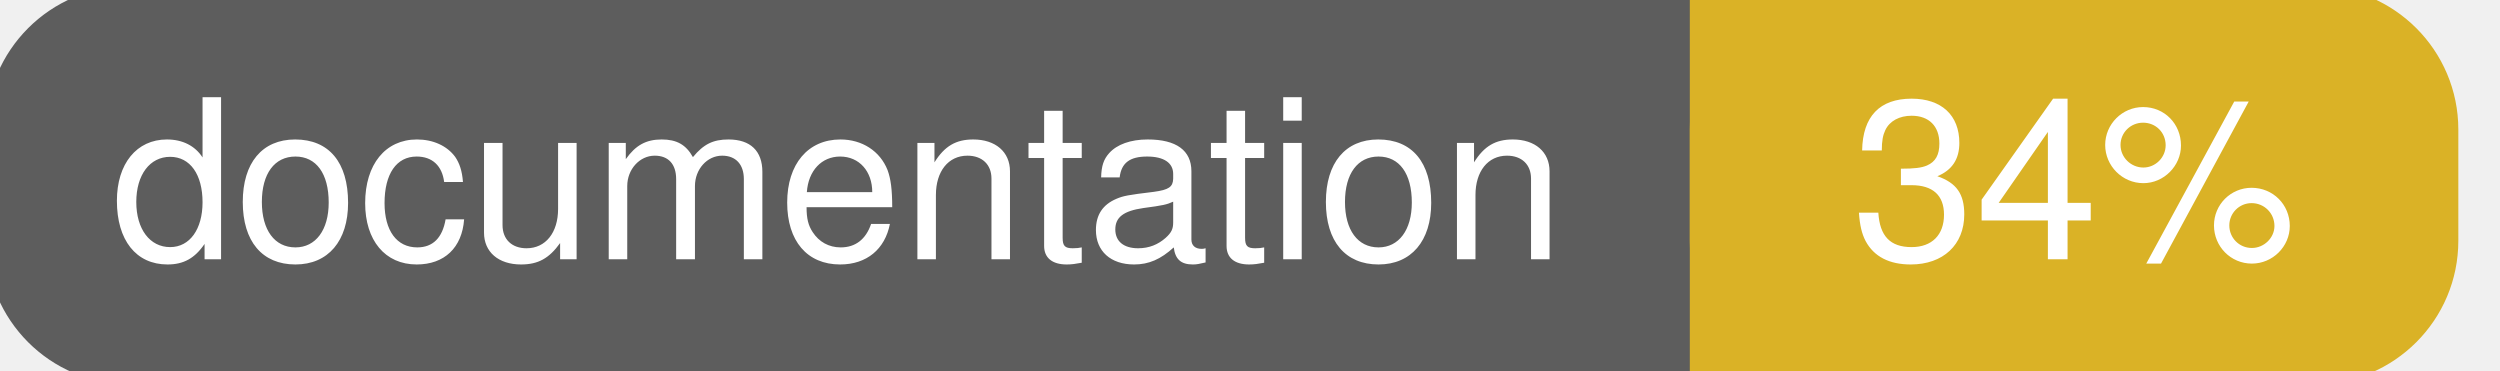
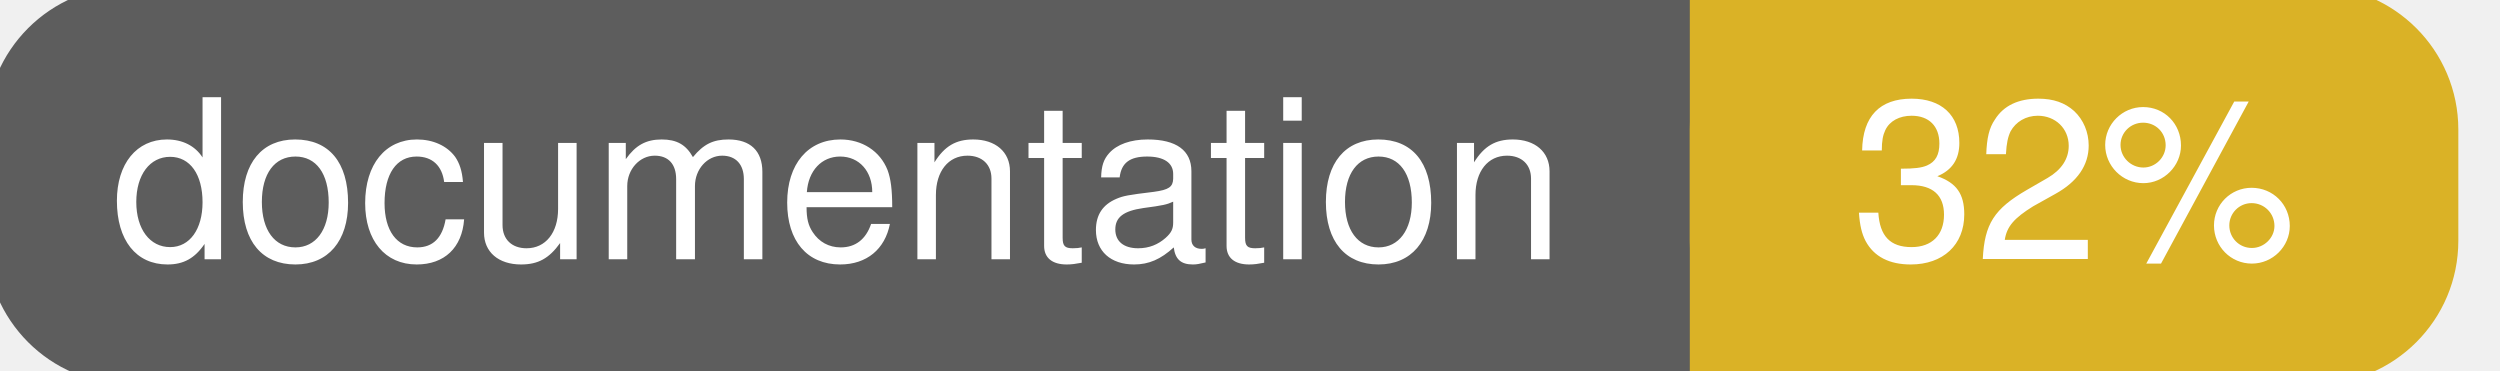
<svg xmlns="http://www.w3.org/2000/svg" width="135" height="20">
  <g>
    <rect id="svg_1" height="20" width="130" y="0" x="0" stroke-width="1.5" stroke="#5d5d5d" fill="#5d5d5d" rx="7" ry="7" />
    <rect id="svg_2" height="20" width="40" y="0" x="92" stroke-width="1.5" stroke="#dab226" fill="#dab226" rx="7" ry="7" />
    <rect id="svg_3" height="20" width="22" y="0" x="92" stroke-width="1.5" stroke="#dab226" fill="#dab226" />
    <text xml:space="preserve" text-anchor="start" font-family="Helvetica, Arial, sans-serif" font-size="12" id="svg_4" y="14" x="6" stroke-width="0" stroke="#5d5d5d" fill="#ffffff">documentation</text>
-     <text xml:space="preserve" text-anchor="middle" font-family="Helvetica, Arial, sans-serif" font-size="12" id="svg_5" y="14" x="112" stroke-width="0" stroke="#5d5d5d" fill="#ffffff" style="text-anchor: middle">34%</text>
+     <text xml:space="preserve" text-anchor="middle" font-family="Helvetica, Arial, sans-serif" font-size="12" id="svg_5" y="14" x="112" stroke-width="0" stroke="#5d5d5d" fill="#ffffff" style="text-anchor: middle">32%</text>
  </g>
</svg>
